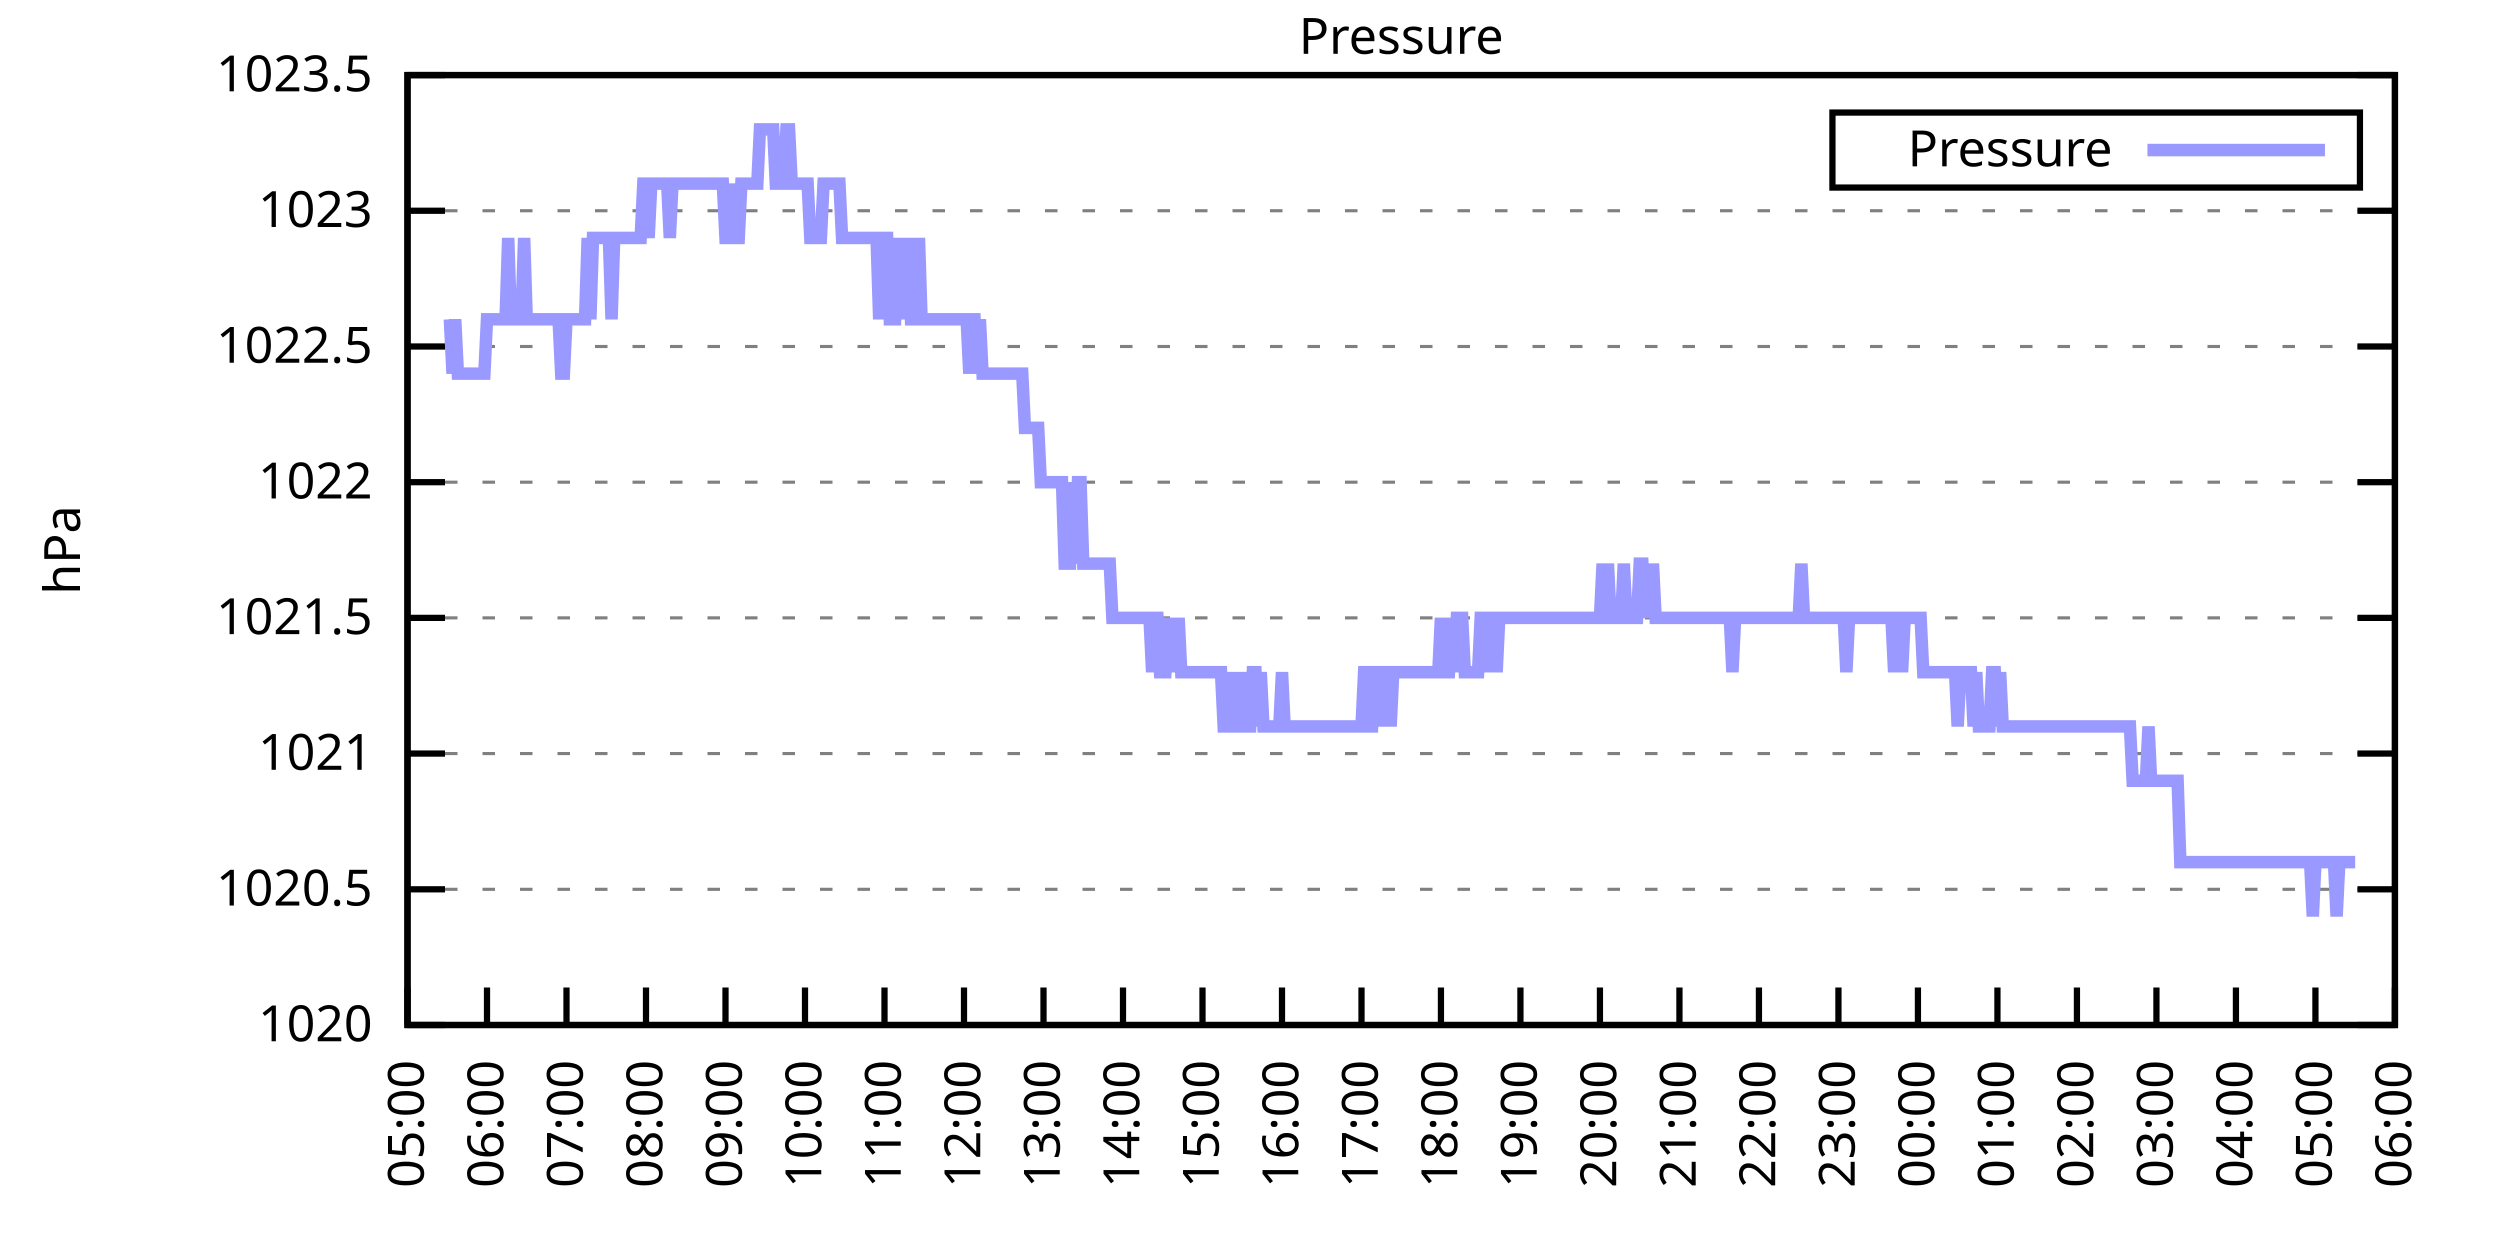
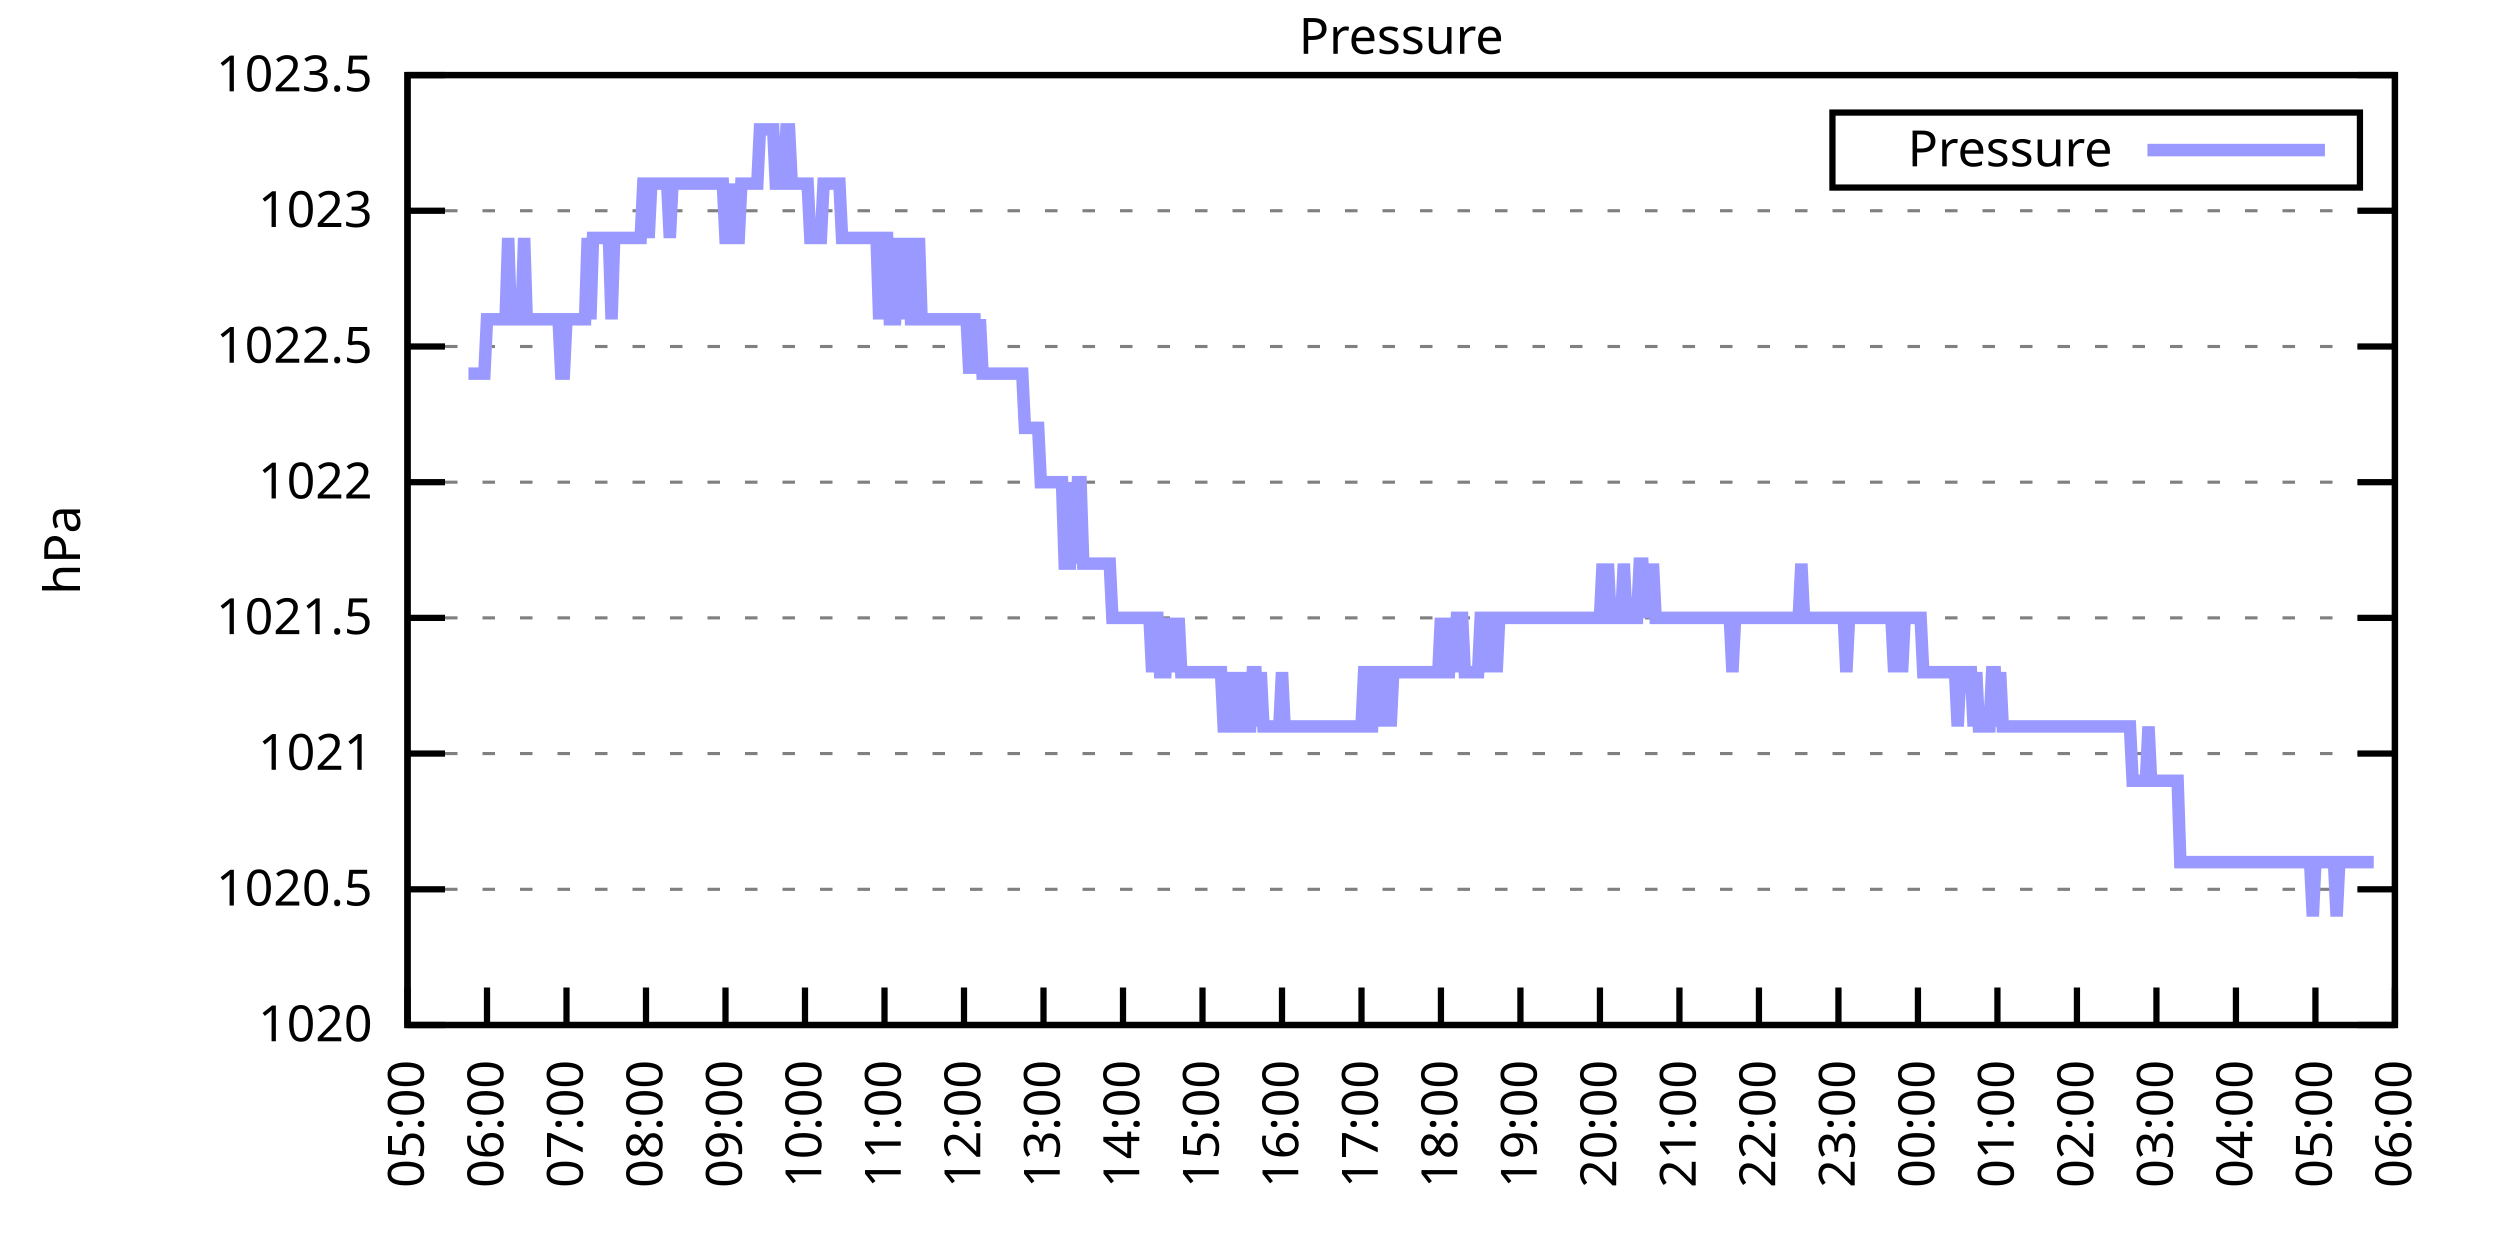
<svg xmlns="http://www.w3.org/2000/svg" xmlns:xlink="http://www.w3.org/1999/xlink" width="400" height="200" viewBox="0 0 400 200">
  <g id="gnuplot_canvas">
    <rect x="0" y="0" width="400" height="200" fill="none" />
    <defs>
      <circle id="gpDot" r="0.5" stroke-width="0.5" stroke="currentColor" />
      <path id="gpPt0" stroke-width="0.333" stroke="currentColor" d="M-1,0 h2 M0,-1 v2" />
      <path id="gpPt1" stroke-width="0.333" stroke="currentColor" d="M-1,-1 L1,1 M1,-1 L-1,1" />
      <path id="gpPt2" stroke-width="0.333" stroke="currentColor" d="M-1,0 L1,0 M0,-1 L0,1 M-1,-1 L1,1 M-1,1 L1,-1" />
      <rect id="gpPt3" stroke-width="0.333" stroke="currentColor" x="-1" y="-1" width="2" height="2" />
      <rect id="gpPt4" stroke-width="0.333" stroke="currentColor" fill="currentColor" x="-1" y="-1" width="2" height="2" />
      <circle id="gpPt5" stroke-width="0.333" stroke="currentColor" cx="0" cy="0" r="1" />
      <use xlink:href="#gpPt5" id="gpPt6" fill="currentColor" stroke="none" />
      <path id="gpPt7" stroke-width="0.333" stroke="currentColor" d="M0,-1.33 L-1.33,0.67 L1.33,0.67 z" />
      <use xlink:href="#gpPt7" id="gpPt8" fill="currentColor" stroke="none" />
      <use xlink:href="#gpPt7" id="gpPt9" stroke="currentColor" transform="rotate(180)" />
      <use xlink:href="#gpPt9" id="gpPt10" fill="currentColor" stroke="none" />
      <use xlink:href="#gpPt3" id="gpPt11" stroke="currentColor" transform="rotate(45)" />
      <use xlink:href="#gpPt11" id="gpPt12" fill="currentColor" stroke="none" />
      <path id="gpPt13" stroke-width="0.333" stroke="currentColor" d="M0,1.330 L1.265,0.411 L0.782,-1.067 L-0.782,-1.076 L-1.265,0.411 z" />
      <use xlink:href="#gpPt13" id="gpPt14" fill="currentColor" stroke="none" />
      <filter id="textbox" filterUnits="objectBoundingBox" x="0" y="0" height="1" width="1">
        <feFlood flood-color="white" flood-opacity="1" result="bgnd" />
        <feComposite in="SourceGraphic" in2="bgnd" operator="atop" />
      </filter>
      <filter id="greybox" filterUnits="objectBoundingBox" x="0" y="0" height="1" width="1">
        <feFlood flood-color="lightgrey" flood-opacity="1" result="grey" />
        <feComposite in="SourceGraphic" in2="grey" operator="atop" />
      </filter>
    </defs>
    <g fill="none" color="white" stroke="currentColor" stroke-width="1.00" stroke-linecap="butt" stroke-linejoin="miter">
</g>
    <g fill="none" color="black" stroke="currentColor" stroke-width="1.00" stroke-linecap="butt" stroke-linejoin="miter">
      <g stroke="none" shape-rendering="crispEdges">
        <polygon fill="rgb(255, 255, 255)" points="65.20,164.00 383.18,164.00 383.18,12.02 65.20,12.02 " />
      </g>
    </g>
    <g fill="none" color="black" stroke="currentColor" stroke-width="1.00" stroke-linecap="butt" stroke-linejoin="miter">
</g>
    <g fill="none" color="black" stroke="black" stroke-width="0.50" stroke-linecap="butt" stroke-linejoin="miter">
</g>
    <g fill="none" color="gray" stroke="currentColor" stroke-width="0.50" stroke-linecap="butt" stroke-linejoin="miter">
      <path stroke="gray" stroke-dasharray="2,4" class="gridline" d="M65.20,164.00 L383.19,164.00  " />
    </g>
    <g fill="none" color="gray" stroke="gray" stroke-width="1.00" stroke-linecap="butt" stroke-linejoin="miter">
</g>
    <g fill="none" color="black" stroke="currentColor" stroke-width="1.00" stroke-linecap="butt" stroke-linejoin="miter">
      <path stroke="black" d="M65.20,164.00 L71.20,164.00 M383.19,164.00 L377.19,164.00  " />
      <g transform="translate(59.60,166.60)" stroke="none" fill="black" font-family="Sans" font-size="8.00" text-anchor="end">
        <text>
          <tspan font-family="Sans"> 1020</tspan>
        </text>
      </g>
    </g>
    <g fill="none" color="black" stroke="currentColor" stroke-width="1.00" stroke-linecap="butt" stroke-linejoin="miter">
</g>
    <g fill="none" color="black" stroke="black" stroke-width="0.50" stroke-linecap="butt" stroke-linejoin="miter">
</g>
    <g fill="none" color="gray" stroke="currentColor" stroke-width="0.50" stroke-linecap="butt" stroke-linejoin="miter">
      <path stroke="gray" stroke-dasharray="2,4" class="gridline" d="M65.20,142.29 L383.19,142.29  " />
    </g>
    <g fill="none" color="gray" stroke="gray" stroke-width="1.00" stroke-linecap="butt" stroke-linejoin="miter">
</g>
    <g fill="none" color="black" stroke="currentColor" stroke-width="1.00" stroke-linecap="butt" stroke-linejoin="miter">
      <path stroke="black" d="M65.20,142.29 L71.20,142.29 M383.19,142.29 L377.19,142.29  " />
      <g transform="translate(59.60,144.89)" stroke="none" fill="black" font-family="Sans" font-size="8.00" text-anchor="end">
        <text>
          <tspan font-family="Sans"> 1020.5</tspan>
        </text>
      </g>
    </g>
    <g fill="none" color="black" stroke="currentColor" stroke-width="1.00" stroke-linecap="butt" stroke-linejoin="miter">
</g>
    <g fill="none" color="black" stroke="black" stroke-width="0.50" stroke-linecap="butt" stroke-linejoin="miter">
</g>
    <g fill="none" color="gray" stroke="currentColor" stroke-width="0.50" stroke-linecap="butt" stroke-linejoin="miter">
      <path stroke="gray" stroke-dasharray="2,4" class="gridline" d="M65.20,120.57 L383.19,120.57  " />
    </g>
    <g fill="none" color="gray" stroke="gray" stroke-width="1.00" stroke-linecap="butt" stroke-linejoin="miter">
</g>
    <g fill="none" color="black" stroke="currentColor" stroke-width="1.00" stroke-linecap="butt" stroke-linejoin="miter">
      <path stroke="black" d="M65.20,120.57 L71.20,120.57 M383.19,120.57 L377.19,120.57  " />
      <g transform="translate(59.60,123.17)" stroke="none" fill="black" font-family="Sans" font-size="8.00" text-anchor="end">
        <text>
          <tspan font-family="Sans"> 1021</tspan>
        </text>
      </g>
    </g>
    <g fill="none" color="black" stroke="currentColor" stroke-width="1.00" stroke-linecap="butt" stroke-linejoin="miter">
</g>
    <g fill="none" color="black" stroke="black" stroke-width="0.50" stroke-linecap="butt" stroke-linejoin="miter">
</g>
    <g fill="none" color="gray" stroke="currentColor" stroke-width="0.50" stroke-linecap="butt" stroke-linejoin="miter">
      <path stroke="gray" stroke-dasharray="2,4" class="gridline" d="M65.20,98.86 L383.19,98.86  " />
    </g>
    <g fill="none" color="gray" stroke="gray" stroke-width="1.00" stroke-linecap="butt" stroke-linejoin="miter">
</g>
    <g fill="none" color="black" stroke="currentColor" stroke-width="1.00" stroke-linecap="butt" stroke-linejoin="miter">
      <path stroke="black" d="M65.20,98.86 L71.20,98.86 M383.19,98.86 L377.19,98.86  " />
      <g transform="translate(59.60,101.46)" stroke="none" fill="black" font-family="Sans" font-size="8.00" text-anchor="end">
        <text>
          <tspan font-family="Sans"> 1021.5</tspan>
        </text>
      </g>
    </g>
    <g fill="none" color="black" stroke="currentColor" stroke-width="1.00" stroke-linecap="butt" stroke-linejoin="miter">
</g>
    <g fill="none" color="black" stroke="black" stroke-width="0.50" stroke-linecap="butt" stroke-linejoin="miter">
</g>
    <g fill="none" color="gray" stroke="currentColor" stroke-width="0.50" stroke-linecap="butt" stroke-linejoin="miter">
      <path stroke="gray" stroke-dasharray="2,4" class="gridline" d="M65.20,77.15 L383.19,77.15  " />
    </g>
    <g fill="none" color="gray" stroke="gray" stroke-width="1.00" stroke-linecap="butt" stroke-linejoin="miter">
</g>
    <g fill="none" color="black" stroke="currentColor" stroke-width="1.00" stroke-linecap="butt" stroke-linejoin="miter">
      <path stroke="black" d="M65.20,77.15 L71.20,77.15 M383.19,77.15 L377.19,77.15  " />
      <g transform="translate(59.60,79.75)" stroke="none" fill="black" font-family="Sans" font-size="8.00" text-anchor="end">
        <text>
          <tspan font-family="Sans"> 1022</tspan>
        </text>
      </g>
    </g>
    <g fill="none" color="black" stroke="currentColor" stroke-width="1.00" stroke-linecap="butt" stroke-linejoin="miter">
</g>
    <g fill="none" color="black" stroke="black" stroke-width="0.50" stroke-linecap="butt" stroke-linejoin="miter">
</g>
    <g fill="none" color="gray" stroke="currentColor" stroke-width="0.50" stroke-linecap="butt" stroke-linejoin="miter">
      <path stroke="gray" stroke-dasharray="2,4" class="gridline" d="M65.20,55.44 L383.19,55.44  " />
    </g>
    <g fill="none" color="gray" stroke="gray" stroke-width="1.00" stroke-linecap="butt" stroke-linejoin="miter">
</g>
    <g fill="none" color="black" stroke="currentColor" stroke-width="1.00" stroke-linecap="butt" stroke-linejoin="miter">
      <path stroke="black" d="M65.20,55.44 L71.20,55.44 M383.19,55.44 L377.19,55.44  " />
      <g transform="translate(59.60,58.04)" stroke="none" fill="black" font-family="Sans" font-size="8.00" text-anchor="end">
        <text>
          <tspan font-family="Sans"> 1022.5</tspan>
        </text>
      </g>
    </g>
    <g fill="none" color="black" stroke="currentColor" stroke-width="1.00" stroke-linecap="butt" stroke-linejoin="miter">
</g>
    <g fill="none" color="black" stroke="black" stroke-width="0.50" stroke-linecap="butt" stroke-linejoin="miter">
</g>
    <g fill="none" color="gray" stroke="currentColor" stroke-width="0.50" stroke-linecap="butt" stroke-linejoin="miter">
      <path stroke="gray" stroke-dasharray="2,4" class="gridline" d="M65.20,33.72 L383.19,33.72  " />
    </g>
    <g fill="none" color="gray" stroke="gray" stroke-width="1.00" stroke-linecap="butt" stroke-linejoin="miter">
</g>
    <g fill="none" color="black" stroke="currentColor" stroke-width="1.00" stroke-linecap="butt" stroke-linejoin="miter">
      <path stroke="black" d="M65.20,33.72 L71.20,33.72 M383.19,33.72 L377.19,33.72  " />
      <g transform="translate(59.60,36.32)" stroke="none" fill="black" font-family="Sans" font-size="8.00" text-anchor="end">
        <text>
          <tspan font-family="Sans"> 1023</tspan>
        </text>
      </g>
    </g>
    <g fill="none" color="black" stroke="currentColor" stroke-width="1.00" stroke-linecap="butt" stroke-linejoin="miter">
</g>
    <g fill="none" color="black" stroke="black" stroke-width="0.50" stroke-linecap="butt" stroke-linejoin="miter">
</g>
    <g fill="none" color="gray" stroke="currentColor" stroke-width="0.50" stroke-linecap="butt" stroke-linejoin="miter">
      <path stroke="gray" stroke-dasharray="2,4" class="gridline" d="M65.20,12.01 L383.19,12.01  " />
    </g>
    <g fill="none" color="gray" stroke="gray" stroke-width="1.00" stroke-linecap="butt" stroke-linejoin="miter">
</g>
    <g fill="none" color="black" stroke="currentColor" stroke-width="1.00" stroke-linecap="butt" stroke-linejoin="miter">
      <path stroke="black" d="M65.20,12.01 L71.20,12.01 M383.19,12.01 L377.19,12.01  " />
      <g transform="translate(59.60,14.61)" stroke="none" fill="black" font-family="Sans" font-size="8.00" text-anchor="end">
        <text>
          <tspan font-family="Sans"> 1023.5</tspan>
        </text>
      </g>
    </g>
    <g fill="none" color="black" stroke="currentColor" stroke-width="1.00" stroke-linecap="butt" stroke-linejoin="miter">
      <path stroke="black" d="M65.20,164.00 L65.20,158.00  " />
      <g transform="translate(67.80,169.60) rotate(270.00)" stroke="none" fill="black" font-family="Sans" font-size="8.00" text-anchor="end">
        <text>
          <tspan font-family="Sans">05:00</tspan>
        </text>
      </g>
    </g>
    <g fill="none" color="black" stroke="currentColor" stroke-width="1.00" stroke-linecap="butt" stroke-linejoin="miter">
      <path stroke="black" d="M77.92,164.00 L77.92,158.00  " />
      <g transform="translate(80.52,169.60) rotate(270.00)" stroke="none" fill="black" font-family="Sans" font-size="8.00" text-anchor="end">
        <text>
          <tspan font-family="Sans">06:00</tspan>
        </text>
      </g>
    </g>
    <g fill="none" color="black" stroke="currentColor" stroke-width="1.00" stroke-linecap="butt" stroke-linejoin="miter">
      <path stroke="black" d="M90.64,164.00 L90.64,158.00  " />
      <g transform="translate(93.24,169.60) rotate(270.00)" stroke="none" fill="black" font-family="Sans" font-size="8.00" text-anchor="end">
        <text>
          <tspan font-family="Sans">07:00</tspan>
        </text>
      </g>
    </g>
    <g fill="none" color="black" stroke="currentColor" stroke-width="1.00" stroke-linecap="butt" stroke-linejoin="miter">
      <path stroke="black" d="M103.36,164.00 L103.36,158.00  " />
      <g transform="translate(105.96,169.60) rotate(270.00)" stroke="none" fill="black" font-family="Sans" font-size="8.00" text-anchor="end">
        <text>
          <tspan font-family="Sans">08:00</tspan>
        </text>
      </g>
    </g>
    <g fill="none" color="black" stroke="currentColor" stroke-width="1.00" stroke-linecap="butt" stroke-linejoin="miter">
      <path stroke="black" d="M116.08,164.00 L116.08,158.00  " />
      <g transform="translate(118.68,169.60) rotate(270.00)" stroke="none" fill="black" font-family="Sans" font-size="8.00" text-anchor="end">
        <text>
          <tspan font-family="Sans">09:00</tspan>
        </text>
      </g>
    </g>
    <g fill="none" color="black" stroke="currentColor" stroke-width="1.00" stroke-linecap="butt" stroke-linejoin="miter">
      <path stroke="black" d="M128.80,164.00 L128.80,158.00  " />
      <g transform="translate(131.40,169.60) rotate(270.00)" stroke="none" fill="black" font-family="Sans" font-size="8.00" text-anchor="end">
        <text>
          <tspan font-family="Sans">10:00</tspan>
        </text>
      </g>
    </g>
    <g fill="none" color="black" stroke="currentColor" stroke-width="1.00" stroke-linecap="butt" stroke-linejoin="miter">
      <path stroke="black" d="M141.52,164.00 L141.52,158.00  " />
      <g transform="translate(144.12,169.60) rotate(270.00)" stroke="none" fill="black" font-family="Sans" font-size="8.00" text-anchor="end">
        <text>
          <tspan font-family="Sans">11:00</tspan>
        </text>
      </g>
    </g>
    <g fill="none" color="black" stroke="currentColor" stroke-width="1.00" stroke-linecap="butt" stroke-linejoin="miter">
      <path stroke="black" d="M154.24,164.00 L154.24,158.00  " />
      <g transform="translate(156.84,169.60) rotate(270.00)" stroke="none" fill="black" font-family="Sans" font-size="8.00" text-anchor="end">
        <text>
          <tspan font-family="Sans">12:00</tspan>
        </text>
      </g>
    </g>
    <g fill="none" color="black" stroke="currentColor" stroke-width="1.00" stroke-linecap="butt" stroke-linejoin="miter">
      <path stroke="black" d="M166.96,164.00 L166.96,158.00  " />
      <g transform="translate(169.56,169.60) rotate(270.00)" stroke="none" fill="black" font-family="Sans" font-size="8.00" text-anchor="end">
        <text>
          <tspan font-family="Sans">13:00</tspan>
        </text>
      </g>
    </g>
    <g fill="none" color="black" stroke="currentColor" stroke-width="1.00" stroke-linecap="butt" stroke-linejoin="miter">
      <path stroke="black" d="M179.68,164.00 L179.68,158.00  " />
      <g transform="translate(182.28,169.60) rotate(270.00)" stroke="none" fill="black" font-family="Sans" font-size="8.00" text-anchor="end">
        <text>
          <tspan font-family="Sans">14:00</tspan>
        </text>
      </g>
    </g>
    <g fill="none" color="black" stroke="currentColor" stroke-width="1.00" stroke-linecap="butt" stroke-linejoin="miter">
      <path stroke="black" d="M192.40,164.00 L192.40,158.00  " />
      <g transform="translate(195.00,169.60) rotate(270.00)" stroke="none" fill="black" font-family="Sans" font-size="8.00" text-anchor="end">
        <text>
          <tspan font-family="Sans">15:00</tspan>
        </text>
      </g>
    </g>
    <g fill="none" color="black" stroke="currentColor" stroke-width="1.00" stroke-linecap="butt" stroke-linejoin="miter">
      <path stroke="black" d="M205.12,164.00 L205.12,158.00  " />
      <g transform="translate(207.72,169.60) rotate(270.00)" stroke="none" fill="black" font-family="Sans" font-size="8.00" text-anchor="end">
        <text>
          <tspan font-family="Sans">16:00</tspan>
        </text>
      </g>
    </g>
    <g fill="none" color="black" stroke="currentColor" stroke-width="1.00" stroke-linecap="butt" stroke-linejoin="miter">
      <path stroke="black" d="M217.84,164.00 L217.84,158.00  " />
      <g transform="translate(220.44,169.60) rotate(270.00)" stroke="none" fill="black" font-family="Sans" font-size="8.00" text-anchor="end">
        <text>
          <tspan font-family="Sans">17:00</tspan>
        </text>
      </g>
    </g>
    <g fill="none" color="black" stroke="currentColor" stroke-width="1.00" stroke-linecap="butt" stroke-linejoin="miter">
      <path stroke="black" d="M230.55,164.00 L230.55,158.00  " />
      <g transform="translate(233.15,169.60) rotate(270.00)" stroke="none" fill="black" font-family="Sans" font-size="8.00" text-anchor="end">
        <text>
          <tspan font-family="Sans">18:00</tspan>
        </text>
      </g>
    </g>
    <g fill="none" color="black" stroke="currentColor" stroke-width="1.00" stroke-linecap="butt" stroke-linejoin="miter">
      <path stroke="black" d="M243.27,164.00 L243.27,158.00  " />
      <g transform="translate(245.87,169.60) rotate(270.00)" stroke="none" fill="black" font-family="Sans" font-size="8.00" text-anchor="end">
        <text>
          <tspan font-family="Sans">19:00</tspan>
        </text>
      </g>
    </g>
    <g fill="none" color="black" stroke="currentColor" stroke-width="1.00" stroke-linecap="butt" stroke-linejoin="miter">
      <path stroke="black" d="M255.99,164.00 L255.99,158.00  " />
      <g transform="translate(258.59,169.60) rotate(270.00)" stroke="none" fill="black" font-family="Sans" font-size="8.00" text-anchor="end">
        <text>
          <tspan font-family="Sans">20:00</tspan>
        </text>
      </g>
    </g>
    <g fill="none" color="black" stroke="currentColor" stroke-width="1.00" stroke-linecap="butt" stroke-linejoin="miter">
      <path stroke="black" d="M268.71,164.00 L268.71,158.00  " />
      <g transform="translate(271.31,169.60) rotate(270.00)" stroke="none" fill="black" font-family="Sans" font-size="8.00" text-anchor="end">
        <text>
          <tspan font-family="Sans">21:00</tspan>
        </text>
      </g>
    </g>
    <g fill="none" color="black" stroke="currentColor" stroke-width="1.00" stroke-linecap="butt" stroke-linejoin="miter">
      <path stroke="black" d="M281.43,164.00 L281.43,158.00  " />
      <g transform="translate(284.03,169.60) rotate(270.00)" stroke="none" fill="black" font-family="Sans" font-size="8.00" text-anchor="end">
        <text>
          <tspan font-family="Sans">22:00</tspan>
        </text>
      </g>
    </g>
    <g fill="none" color="black" stroke="currentColor" stroke-width="1.00" stroke-linecap="butt" stroke-linejoin="miter">
      <path stroke="black" d="M294.15,164.00 L294.15,158.00  " />
      <g transform="translate(296.75,169.60) rotate(270.00)" stroke="none" fill="black" font-family="Sans" font-size="8.00" text-anchor="end">
        <text>
          <tspan font-family="Sans">23:00</tspan>
        </text>
      </g>
    </g>
    <g fill="none" color="black" stroke="currentColor" stroke-width="1.00" stroke-linecap="butt" stroke-linejoin="miter">
      <path stroke="black" d="M306.87,164.00 L306.87,158.00  " />
      <g transform="translate(309.47,169.60) rotate(270.00)" stroke="none" fill="black" font-family="Sans" font-size="8.00" text-anchor="end">
        <text>
          <tspan font-family="Sans">00:00</tspan>
        </text>
      </g>
    </g>
    <g fill="none" color="black" stroke="currentColor" stroke-width="1.00" stroke-linecap="butt" stroke-linejoin="miter">
      <path stroke="black" d="M319.59,164.00 L319.59,158.00  " />
      <g transform="translate(322.19,169.60) rotate(270.00)" stroke="none" fill="black" font-family="Sans" font-size="8.00" text-anchor="end">
        <text>
          <tspan font-family="Sans">01:00</tspan>
        </text>
      </g>
    </g>
    <g fill="none" color="black" stroke="currentColor" stroke-width="1.00" stroke-linecap="butt" stroke-linejoin="miter">
      <path stroke="black" d="M332.31,164.00 L332.31,158.00  " />
      <g transform="translate(334.91,169.60) rotate(270.00)" stroke="none" fill="black" font-family="Sans" font-size="8.00" text-anchor="end">
        <text>
          <tspan font-family="Sans">02:00</tspan>
        </text>
      </g>
    </g>
    <g fill="none" color="black" stroke="currentColor" stroke-width="1.00" stroke-linecap="butt" stroke-linejoin="miter">
      <path stroke="black" d="M345.03,164.00 L345.03,158.00  " />
      <g transform="translate(347.63,169.60) rotate(270.00)" stroke="none" fill="black" font-family="Sans" font-size="8.00" text-anchor="end">
        <text>
          <tspan font-family="Sans">03:00</tspan>
        </text>
      </g>
    </g>
    <g fill="none" color="black" stroke="currentColor" stroke-width="1.00" stroke-linecap="butt" stroke-linejoin="miter">
      <path stroke="black" d="M357.75,164.00 L357.75,158.00  " />
      <g transform="translate(360.35,169.60) rotate(270.00)" stroke="none" fill="black" font-family="Sans" font-size="8.00" text-anchor="end">
        <text>
          <tspan font-family="Sans">04:00</tspan>
        </text>
      </g>
    </g>
    <g fill="none" color="black" stroke="currentColor" stroke-width="1.00" stroke-linecap="butt" stroke-linejoin="miter">
      <path stroke="black" d="M370.47,164.00 L370.47,158.00  " />
      <g transform="translate(373.07,169.60) rotate(270.00)" stroke="none" fill="black" font-family="Sans" font-size="8.00" text-anchor="end">
        <text>
          <tspan font-family="Sans">05:00</tspan>
        </text>
      </g>
    </g>
    <g fill="none" color="black" stroke="currentColor" stroke-width="1.00" stroke-linecap="butt" stroke-linejoin="miter">
      <path stroke="black" d="M383.19,164.00 L383.19,158.00  " />
      <g transform="translate(385.79,169.60) rotate(270.00)" stroke="none" fill="black" font-family="Sans" font-size="8.00" text-anchor="end">
        <text>
          <tspan font-family="Sans">06:00</tspan>
        </text>
      </g>
    </g>
    <g fill="none" color="black" stroke="currentColor" stroke-width="1.00" stroke-linecap="butt" stroke-linejoin="miter">
</g>
    <g fill="none" color="black" stroke="currentColor" stroke-width="1.00" stroke-linecap="butt" stroke-linejoin="miter">
      <path stroke="black" d="M65.20,12.01 L65.20,164.00 L383.19,164.00 L383.19,12.01 L65.20,12.01 Z  " />
    </g>
    <g fill="none" color="black" stroke="currentColor" stroke-width="1.00" stroke-linecap="butt" stroke-linejoin="miter">
</g>
    <g fill="none" color="black" stroke="currentColor" stroke-width="1.00" stroke-linecap="butt" stroke-linejoin="miter">
      <path stroke="black" d="M293.19,30.01 L293.19,18.01 L377.59,18.01 L377.59,30.01 L293.19,30.01 Z  " />
    </g>
    <g id="Pressure_plot_1">
      <g fill="none" color="white" stroke="black" stroke-width="2.00" stroke-linecap="butt" stroke-linejoin="miter">
</g>
      <g fill="none" color="black" stroke="currentColor" stroke-width="2.00" stroke-linecap="butt" stroke-linejoin="miter">
        <g transform="translate(337.99,26.61)" stroke="none" fill="black" font-family="Sans" font-size="8.00" text-anchor="end">
          <text>
            <tspan font-family="Sans">Pressure</tspan>
          </text>
        </g>
      </g>
      <g fill="none" color="black" stroke="currentColor" stroke-width="2.00" stroke-linecap="butt" stroke-linejoin="miter">
-         <path stroke="rgb(153, 153, 255)" d="M343.59,24.01 L371.99,24.01 M71.98,51.09 L72.41,59.78 L72.83,51.09 L73.26,59.78 L73.68,59.78 L74.10,59.78   L74.53,59.78 L74.95,59.78 L75.38,59.78 L75.80,59.78 L76.22,59.78 L76.65,59.78 L77.07,59.78 L77.50,59.78   L77.92,51.09 L78.34,51.09 L78.77,51.09 L79.19,51.09 L79.62,51.09 L80.04,51.09 L80.46,51.09 L80.89,51.09   L81.31,38.07 L81.74,51.09 L82.16,51.09 L82.58,51.09 L83.01,51.09 L83.43,51.09 L83.86,38.07 L84.28,51.09   L84.70,51.09 L85.13,51.09 L85.55,51.09 L85.98,51.09 L86.40,51.09 L86.82,51.09 L87.25,51.09 L87.67,51.09   L88.10,51.09 L88.52,51.09 L88.94,51.09 L89.37,51.09 L89.79,59.78 L90.22,59.78 L90.64,51.09 L91.06,51.09   L91.49,51.09 L91.91,51.09 L92.34,51.09 L92.76,51.09 L93.18,51.09 L93.61,51.09 L94.03,38.07 L94.46,51.09   L94.88,38.07 L95.30,38.07 L95.73,38.07 L96.15,38.07 L96.58,38.07 L97.00,38.07 L97.42,38.07 L97.85,51.09   L98.27,38.07 L98.69,38.07 L99.12,38.07 L99.54,38.07 L99.97,38.07 L100.39,38.07 L100.81,38.07 L101.24,38.07   L101.66,38.07 L102.09,38.07 L102.51,38.07 L102.93,29.38 L103.36,29.38 L103.78,38.07 L104.21,29.38 L104.63,29.38   L105.05,29.38 L105.48,29.38 L105.90,29.38 L106.33,29.38 L106.75,29.38 L107.17,38.07 L107.60,29.38 L108.02,29.38   L108.45,29.38 L108.87,29.38 L109.29,29.38 L109.72,29.38 L110.14,29.38 L110.57,29.38 L110.99,29.38 L111.41,29.38   L111.84,29.38 L112.26,29.38 L112.69,29.38 L113.11,29.38 L113.53,29.38 L113.96,29.38 L114.38,29.38 L114.81,29.38   L115.23,29.38 L115.65,29.38 L116.08,38.07 L116.50,38.07 L116.93,29.38 L117.35,38.07 L117.77,38.07 L118.20,38.07   L118.62,29.38 L119.05,29.38 L119.47,29.38 L119.89,29.38 L120.32,29.38 L120.74,29.38 L121.17,29.38 L121.59,20.70   L122.01,20.70 L122.44,20.70 L122.86,20.70 L123.29,20.70 L123.71,20.70 L124.13,29.38 L124.56,29.38 L124.98,29.38   L125.41,29.38 L125.83,20.70 L126.25,20.70 L126.68,29.38 L127.10,29.38 L127.53,29.38 L127.95,29.38 L128.37,29.38   L128.80,29.38 L129.22,29.38 L129.65,38.07 L130.07,38.07 L130.49,38.07 L130.92,38.07 L131.34,38.07 L131.77,29.38   L132.19,29.38 L132.61,29.38 L133.04,29.38 L133.46,29.38 L133.89,29.38 L134.31,29.38 L134.73,38.07 L135.16,38.07   L135.58,38.07 L136.01,38.07 L136.43,38.07 L136.85,38.07 L137.28,38.07 L137.70,38.07 L138.13,38.07 L138.55,38.07   L138.97,38.07 L139.40,38.07 L139.82,38.07 L140.25,38.07 L140.67,51.09 L141.09,38.07 L141.52,38.07 L141.94,38.07   L142.37,51.09 L142.79,51.09 L143.21,51.09 L143.64,38.07 L144.06,51.09 L144.49,38.07 L144.91,51.09 L145.33,38.07   L145.76,51.09 L146.18,51.09 L146.61,51.09 L147.03,38.07 L147.45,51.09 L147.88,51.09 L148.30,51.09 L148.73,51.09   L149.15,51.09 L149.57,51.09 L150.00,51.09 L150.42,51.09 L150.85,51.09 L151.27,51.09 L151.69,51.09 L152.12,51.09   L152.54,51.09 L152.97,51.09 L153.39,51.09 L153.81,51.09 L154.24,51.09 L154.66,51.09 L155.09,59.78 L155.51,51.09   L155.93,51.09 L156.36,59.78 L156.78,51.09 L157.21,59.78 L157.63,59.78 L158.05,59.78 L158.48,59.78 L158.90,59.78   L159.33,59.78 L159.75,59.78 L160.17,59.78 L160.60,59.78 L161.02,59.78 L161.44,59.78 L161.87,59.78 L162.29,59.78   L162.72,59.78 L163.14,59.78 L163.56,59.78 L163.99,68.46 L164.41,68.46 L164.84,68.46 L165.26,68.46 L165.68,68.46   L166.11,68.46 L166.53,77.15 L166.96,77.15 L167.38,77.15 L167.80,77.15 L168.23,77.15 L168.65,77.15 L169.08,77.15   L169.50,77.15 L169.92,77.15 L170.35,90.18 L170.77,90.18 L171.20,90.18 L171.62,77.15 L172.04,90.18 L172.47,77.15   L172.89,77.15 L173.32,90.18 L173.74,90.18 L174.16,90.18 L174.59,90.18 L175.01,90.18 L175.44,90.18 L175.86,90.18   L176.28,90.18 L176.71,90.18 L177.13,90.18 L177.56,90.18 L177.98,98.86 L178.40,98.86 L178.83,98.86 L179.25,98.86   L179.68,98.86 L180.10,98.86 L180.52,98.86 L180.95,98.86 L181.37,98.86 L181.80,98.86 L182.22,98.86 L182.64,98.86   L183.07,98.86 L183.49,98.86 L183.92,98.86 L184.34,107.55 L184.76,98.86 L185.19,98.86 L185.61,107.55 L186.04,107.55   L186.46,107.55 L186.88,98.86 L187.31,107.55 L187.73,98.86 L188.16,107.55 L188.58,98.86 L189.00,107.55 L189.43,107.55   L189.85,107.55 L190.28,107.55 L190.70,107.55 L191.12,107.55 L191.55,107.55 L191.97,107.55 L192.40,107.55 L192.82,107.55   L193.24,107.55 L193.67,107.55 L194.09,107.55 L194.52,107.55 L194.94,107.55 L195.36,107.55 L195.79,116.23 L196.21,116.23   L196.64,116.23 L197.06,107.55 L197.48,116.23 L197.91,107.55 L198.33,116.23 L198.76,116.23 L199.18,107.55 L199.60,116.23   L200.03,116.23 L200.45,107.55 L200.88,107.55 L201.30,116.23 L201.72,107.55 L202.15,116.23 L202.57,116.23 L203.00,116.23   L203.42,116.23 L203.84,116.23 L204.27,116.23 L204.69,116.23 L205.12,107.55 L205.54,116.23 L205.96,116.23 L206.39,116.23   L206.81,116.23 L207.24,116.23 L207.66,116.23 L208.08,116.23 L208.51,116.23 L208.93,116.23 L209.36,116.23 L209.78,116.23   L210.20,116.23 L210.63,116.23 L211.05,116.23 L211.48,116.23 L211.90,116.23 L212.32,116.23 L212.75,116.23 L213.17,116.23   L213.60,116.23 L214.02,116.23 L214.44,116.23 L214.87,116.23 L215.29,116.23 L215.72,116.23 L216.14,116.23 L216.56,116.23   L216.99,116.23 L217.41,116.23 L217.84,116.23 L218.26,107.55 L218.68,107.55 L219.11,116.23 L219.53,116.23 L219.96,107.55   L220.38,107.55 L220.80,116.23 L221.23,107.55 L221.65,107.55 L222.08,107.55 L222.50,116.23 L222.92,107.55 L223.35,107.55   L223.77,107.55 L224.20,107.55 L224.62,107.55 L225.04,107.55 L225.47,107.55 L225.89,107.55 L226.31,107.55 L226.74,107.55   L227.16,107.55 L227.59,107.55 L228.01,107.55 L228.43,107.55 L228.86,107.55 L229.28,107.55 L229.71,107.55 L230.13,107.55   L230.55,98.86 L230.98,107.55 L231.40,107.55 L231.83,107.55 L232.25,98.86 L232.67,107.55 L233.10,98.86 L233.52,98.86   L233.95,98.86 L234.37,107.55 L234.79,107.55 L235.22,107.55 L235.64,107.55 L236.07,107.55 L236.49,107.55 L236.91,98.86   L237.34,98.86 L237.76,107.55 L238.19,98.86 L238.61,98.86 L239.03,98.86 L239.46,107.55 L239.88,98.86 L240.31,98.86   L240.73,98.86 L241.15,98.86 L241.58,98.86 L242.00,98.86 L242.43,98.86 L242.85,98.86 L243.27,98.86 L243.70,98.86   L244.12,98.86 L244.55,98.86 L244.97,98.86 L245.39,98.86 L245.82,98.86 L246.24,98.86 L246.67,98.86 L247.09,98.86   L247.51,98.86 L247.94,98.86 L248.36,98.86 L248.79,98.86 L249.21,98.86 L249.63,98.86 L250.06,98.86 L250.48,98.86   L250.91,98.86 L251.33,98.86 L251.75,98.86 L252.18,98.86 L252.60,98.86 L253.03,98.86 L253.45,98.86 L253.87,98.86   L254.30,98.86 L254.72,98.86 L255.15,98.86 L255.57,98.86 L255.99,98.86 L256.42,90.18 L256.84,98.86 L257.27,90.18   L257.69,98.86 L258.11,98.86 L258.54,98.86 L258.96,98.86 L259.39,98.86 L259.81,90.18 L260.23,98.86 L260.66,98.86   L261.08,98.86 L261.51,98.86 L261.93,98.86 L262.35,90.18 L262.78,90.18 L263.20,98.86 L263.63,90.18 L264.05,98.86   L264.47,90.18 L264.90,98.86 L265.32,98.86 L265.75,98.86 L266.17,98.86 L266.59,98.86 L267.02,98.86 L267.44,98.86   L267.87,98.86 L268.29,98.86 L268.71,98.86 L269.14,98.86 L269.56,98.86 L269.99,98.86 L270.41,98.86 L270.83,98.86   L271.26,98.86 L271.68,98.86 L272.11,98.86 L272.53,98.86 L272.95,98.86 L273.38,98.86 L273.80,98.86 L274.23,98.86   L274.65,98.86 L275.07,98.86 L275.50,98.86 L275.92,98.86 L276.35,98.86 L276.77,98.86 L277.19,107.55 L277.62,98.86   L278.04,98.86 L278.47,98.86 L278.89,98.86 L279.31,98.86 L279.74,98.86 L280.16,98.86 L280.59,98.86 L281.01,98.86   L281.43,98.86 L281.86,98.86 L282.28,98.86 L282.71,98.86 L283.13,98.86 L283.55,98.86 L283.98,98.86 L284.40,98.86   L284.83,98.86 L285.25,98.86 L285.67,98.86 L286.10,98.86 L286.52,98.86 L286.95,98.86 L287.37,98.86 L287.79,98.86   L288.22,90.18 L288.64,98.86 L289.06,98.86 L289.49,98.86 L289.91,98.86 L290.34,98.86 L290.76,98.86 L291.18,98.86   L291.61,98.86 L292.03,98.86 L292.46,98.86 L292.88,98.86 L293.30,98.86 L293.73,98.86 L294.15,98.86 L294.58,98.86   L295.00,98.86 L295.42,107.55 L295.85,98.86 L296.27,98.86 L296.70,98.86 L297.12,98.86 L297.54,98.86 L297.97,98.86   L298.39,98.86 L298.82,98.86 L299.24,98.86 L299.66,98.86 L300.09,98.86 L300.51,98.86 L300.94,98.86 L301.36,98.86   L301.78,98.86 L302.21,98.86 L302.63,98.86 L303.06,107.55 L303.48,98.86 L303.90,98.86 L304.33,107.55 L304.75,98.86   L305.18,98.86 L305.60,98.86 L306.02,98.86 L306.45,98.86 L306.87,98.86 L307.30,98.86 L307.72,107.55 L308.14,107.55   L308.57,107.55 L308.99,107.55 L309.42,107.55 L309.84,107.55 L310.26,107.55 L310.69,107.55 L311.11,107.55 L311.54,107.55   L311.96,107.55 L312.38,107.55 L312.81,107.55 L313.23,116.23 L313.66,107.55 L314.08,107.55 L314.50,107.55 L314.93,107.55   L315.35,107.55 L315.78,116.23 L316.20,107.55 L316.62,116.23 L317.05,116.23 L317.47,116.23 L317.90,116.23 L318.32,116.23   L318.74,107.55 L319.17,107.55 L319.59,116.23 L320.02,107.55 L320.44,116.23 L320.86,116.23 L321.29,116.23 L321.71,116.23   L322.14,116.23 L322.56,116.23 L322.98,116.23 L323.41,116.23 L323.83,116.23 L324.26,116.23 L324.68,116.23 L325.10,116.23   L325.53,116.23 L325.95,116.23 L326.38,116.23 L326.80,116.23 L327.22,116.23 L327.65,116.23 L328.07,116.23 L328.50,116.23   L328.92,116.23 L329.34,116.23 L329.77,116.23 L330.19,116.23 L330.62,116.23 L331.04,116.23 L331.46,116.23 L331.89,116.23   L332.31,116.23 L332.74,116.23 L333.16,116.23 L333.58,116.23 L334.01,116.23 L334.43,116.23 L334.86,116.23 L335.28,116.23   L335.70,116.23 L336.13,116.23 L336.55,116.23 L336.98,116.23 L337.40,116.23 L337.82,116.23 L338.25,116.23 L338.67,116.23   L339.10,116.23 L339.52,116.23 L339.94,116.23 L340.37,116.23 L340.79,116.23 L341.22,124.92 L341.64,124.92 L342.06,124.92   L342.49,124.92 L342.91,124.92 L343.34,124.92 L343.76,116.23 L344.18,124.92 L344.61,124.92 L345.03,124.92 L345.46,124.92   L345.88,124.92 L346.30,124.92 L346.73,124.92 L347.15,124.92 L347.58,124.92 L348.00,124.92 L348.42,124.92 L348.85,137.94   L349.27,137.94 L349.70,137.94 L350.12,137.94 L350.54,137.94 L350.97,137.94 L351.39,137.94 L351.81,137.94 L352.24,137.94   L352.66,137.94 L353.09,137.94 L353.51,137.94 L353.93,137.94 L354.36,137.94 L354.78,137.94 L355.21,137.94 L355.63,137.94   L356.05,137.94 L356.48,137.94 L356.90,137.94 L357.33,137.94 L357.75,137.94 L358.17,137.94 L358.60,137.94 L359.02,137.94   L359.45,137.94 L359.87,137.94 L360.29,137.94 L360.72,137.94 L361.14,137.94 L361.57,137.94 L361.99,137.94 L362.41,137.94   L362.84,137.94 L363.26,137.94 L363.69,137.94 L364.11,137.94 L364.53,137.94 L364.96,137.94 L365.38,137.94 L365.81,137.94   L366.23,137.94 L366.65,137.94 L367.08,137.94 L367.50,137.94 L367.93,137.94 L368.35,137.94 L368.77,137.94 L369.20,137.94   L369.62,137.94 L370.05,146.63 L370.47,137.94 L370.89,137.94 L371.32,137.94 L371.74,137.94 L372.17,137.94 L372.59,137.94   L373.01,137.94 L373.44,137.94 L373.86,146.63 L374.29,137.94 L374.71,137.94 L375.13,137.94 L375.56,137.94 L375.98,137.94   L376.41,137.94 L376.83,137.94  " />
+         <path stroke="rgb(153, 153, 255)" d="M343.59,24.01 L371.99,24.01 M74.95,59.78 L75.38,59.78 L75.80,59.78 L76.22,59.78 L76.65,59.78 L77.07,59.78   L77.50,59.78 L77.92,51.09 L78.34,51.09 L78.77,51.09 L79.19,51.09 L79.62,51.09 L80.04,51.09 L80.46,51.09   L80.89,51.09 L81.31,38.07 L81.74,51.09 L82.16,51.09 L82.58,51.09 L83.01,51.09 L83.43,51.09 L83.86,38.07   L84.28,51.09 L84.70,51.09 L85.13,51.09 L85.55,51.09 L85.98,51.09 L86.40,51.09 L86.82,51.09 L87.25,51.09   L87.67,51.09 L88.10,51.09 L88.52,51.09 L88.94,51.09 L89.37,51.09 L89.79,59.78 L90.22,59.78 L90.64,51.09   L91.06,51.09 L91.49,51.09 L91.91,51.09 L92.34,51.09 L92.76,51.09 L93.18,51.09 L93.61,51.09 L94.03,38.07   L94.46,51.09 L94.88,38.07 L95.30,38.07 L95.73,38.07 L96.15,38.07 L96.58,38.07 L97.00,38.07 L97.42,38.07   L97.85,51.09 L98.27,38.07 L98.69,38.07 L99.12,38.07 L99.54,38.07 L99.97,38.07 L100.39,38.07 L100.81,38.07   L101.24,38.07 L101.66,38.07 L102.09,38.07 L102.51,38.07 L102.93,29.38 L103.36,29.38 L103.78,38.07 L104.21,29.38   L104.63,29.38 L105.05,29.38 L105.48,29.38 L105.90,29.38 L106.33,29.38 L106.75,29.38 L107.17,38.07 L107.60,29.38   L108.02,29.38 L108.45,29.38 L108.87,29.38 L109.29,29.38 L109.72,29.38 L110.14,29.38 L110.57,29.38 L110.99,29.38   L111.41,29.38 L111.84,29.38 L112.26,29.38 L112.69,29.38 L113.11,29.38 L113.53,29.38 L113.96,29.38 L114.38,29.38   L114.81,29.38 L115.23,29.38 L115.65,29.38 L116.08,38.07 L116.50,38.07 L116.93,29.38 L117.35,38.07 L117.77,38.07   L118.20,38.07 L118.62,29.38 L119.05,29.38 L119.47,29.38 L119.89,29.38 L120.32,29.38 L120.74,29.38 L121.17,29.38   L121.59,20.70 L122.01,20.70 L122.44,20.70 L122.86,20.70 L123.29,20.70 L123.71,20.70 L124.13,29.38 L124.56,29.38   L124.98,29.38 L125.41,29.38 L125.83,20.70 L126.25,20.70 L126.68,29.38 L127.10,29.38 L127.53,29.38 L127.95,29.38   L128.37,29.38 L128.80,29.38 L129.22,29.38 L129.65,38.07 L130.07,38.07 L130.49,38.07 L130.92,38.07 L131.34,38.07   L131.77,29.38 L132.19,29.38 L132.61,29.38 L133.04,29.38 L133.46,29.38 L133.89,29.38 L134.31,29.38 L134.73,38.07   L135.16,38.07 L135.58,38.07 L136.01,38.07 L136.43,38.07 L136.85,38.07 L137.28,38.07 L137.70,38.07 L138.13,38.07   L138.55,38.07 L138.97,38.07 L139.40,38.07 L139.82,38.07 L140.25,38.07 L140.67,51.09 L141.09,38.07 L141.52,38.07   L141.94,38.07 L142.37,51.09 L142.79,51.09 L143.21,51.09 L143.64,38.07 L144.06,51.09 L144.49,38.07 L144.91,51.09   L145.33,38.07 L145.76,51.09 L146.18,51.09 L146.61,51.09 L147.03,38.07 L147.45,51.09 L147.88,51.09 L148.30,51.09   L148.73,51.09 L149.15,51.09 L149.57,51.09 L150.00,51.09 L150.42,51.09 L150.85,51.09 L151.27,51.09 L151.69,51.09   L152.12,51.09 L152.54,51.09 L152.97,51.09 L153.39,51.09 L153.81,51.09 L154.24,51.09 L154.66,51.09 L155.09,59.78   L155.51,51.09 L155.93,51.09 L156.36,59.78 L156.78,51.09 L157.21,59.78 L157.63,59.78 L158.05,59.78 L158.48,59.78   L158.90,59.78 L159.33,59.78 L159.75,59.78 L160.17,59.78 L160.60,59.78 L161.02,59.78 L161.44,59.78 L161.87,59.78   L162.29,59.78 L162.72,59.78 L163.14,59.78 L163.56,59.78 L163.99,68.46 L164.41,68.46 L164.84,68.46 L165.26,68.46   L165.68,68.46 L166.11,68.46 L166.53,77.15 L166.96,77.15 L167.38,77.15 L167.80,77.15 L168.23,77.15 L168.65,77.15   L169.08,77.15 L169.50,77.15 L169.92,77.15 L170.35,90.18 L170.77,90.18 L171.20,90.18 L171.62,77.15 L172.04,90.18   L172.47,77.15 L172.89,77.15 L173.32,90.18 L173.74,90.18 L174.16,90.18 L174.59,90.18 L175.01,90.18 L175.44,90.18   L175.86,90.18 L176.28,90.18 L176.71,90.18 L177.13,90.18 L177.56,90.18 L177.98,98.86 L178.40,98.86 L178.83,98.86   L179.25,98.86 L179.68,98.86 L180.10,98.86 L180.52,98.86 L180.95,98.86 L181.37,98.86 L181.80,98.86 L182.22,98.86   L182.64,98.86 L183.07,98.86 L183.49,98.86 L183.92,98.86 L184.34,107.55 L184.76,98.86 L185.19,98.86 L185.61,107.55   L186.04,107.55 L186.46,107.55 L186.88,98.86 L187.31,107.55 L187.73,98.86 L188.16,107.55 L188.58,98.86 L189.00,107.55   L189.43,107.55 L189.85,107.55 L190.28,107.55 L190.70,107.55 L191.12,107.55 L191.55,107.55 L191.97,107.55 L192.40,107.55   L192.82,107.55 L193.24,107.55 L193.67,107.55 L194.09,107.55 L194.52,107.55 L194.94,107.55 L195.36,107.55 L195.79,116.23   L196.21,116.23 L196.64,116.23 L197.06,107.55 L197.48,116.23 L197.91,107.55 L198.33,116.23 L198.76,116.23 L199.18,107.55   L199.60,116.23 L200.03,116.23 L200.45,107.55 L200.88,107.55 L201.30,116.23 L201.72,107.55 L202.15,116.23 L202.57,116.23   L203.00,116.23 L203.42,116.23 L203.84,116.23 L204.27,116.23 L204.69,116.23 L205.12,107.55 L205.54,116.23 L205.96,116.23   L206.39,116.23 L206.81,116.23 L207.24,116.23 L207.66,116.23 L208.08,116.23 L208.51,116.23 L208.93,116.23 L209.36,116.23   L209.78,116.23 L210.20,116.23 L210.63,116.23 L211.05,116.23 L211.48,116.23 L211.90,116.23 L212.32,116.23 L212.75,116.23   L213.17,116.23 L213.60,116.23 L214.02,116.23 L214.44,116.23 L214.87,116.23 L215.29,116.23 L215.72,116.23 L216.14,116.23   L216.56,116.23 L216.99,116.23 L217.41,116.23 L217.84,116.23 L218.26,107.55 L218.68,107.55 L219.11,116.23 L219.53,116.23   L219.96,107.55 L220.38,107.55 L220.80,116.23 L221.23,107.55 L221.65,107.55 L222.08,107.55 L222.50,116.23 L222.92,107.55   L223.35,107.55 L223.77,107.55 L224.20,107.55 L224.62,107.55 L225.04,107.55 L225.47,107.55 L225.89,107.55 L226.31,107.55   L226.74,107.55 L227.16,107.55 L227.59,107.55 L228.01,107.55 L228.43,107.55 L228.86,107.55 L229.28,107.55 L229.71,107.55   L230.13,107.55 L230.55,98.86 L230.98,107.55 L231.40,107.55 L231.83,107.55 L232.25,98.86 L232.67,107.55 L233.10,98.86   L233.52,98.86 L233.95,98.86 L234.37,107.55 L234.79,107.55 L235.22,107.55 L235.64,107.55 L236.07,107.55 L236.49,107.55   L236.91,98.86 L237.34,98.86 L237.76,107.55 L238.19,98.86 L238.61,98.86 L239.03,98.86 L239.46,107.55 L239.88,98.86   L240.31,98.86 L240.73,98.86 L241.15,98.86 L241.58,98.86 L242.00,98.86 L242.43,98.86 L242.85,98.86 L243.27,98.86   L243.70,98.86 L244.12,98.86 L244.55,98.86 L244.97,98.86 L245.39,98.86 L245.82,98.86 L246.24,98.86 L246.67,98.86   L247.09,98.86 L247.51,98.86 L247.94,98.86 L248.36,98.86 L248.79,98.86 L249.21,98.86 L249.63,98.86 L250.06,98.86   L250.48,98.86 L250.91,98.86 L251.33,98.86 L251.75,98.86 L252.18,98.86 L252.60,98.86 L253.03,98.86 L253.45,98.86   L253.87,98.86 L254.30,98.86 L254.72,98.86 L255.15,98.86 L255.57,98.86 L255.99,98.86 L256.42,90.18 L256.84,98.86   L257.27,90.18 L257.69,98.86 L258.11,98.86 L258.54,98.86 L258.96,98.86 L259.39,98.86 L259.81,90.18 L260.23,98.86   L260.66,98.86 L261.08,98.86 L261.51,98.86 L261.93,98.86 L262.35,90.18 L262.78,90.18 L263.20,98.86 L263.63,90.18   L264.05,98.86 L264.47,90.18 L264.90,98.86 L265.32,98.86 L265.75,98.86 L266.17,98.86 L266.59,98.86 L267.02,98.86   L267.44,98.86 L267.87,98.86 L268.29,98.86 L268.71,98.86 L269.14,98.86 L269.56,98.86 L269.99,98.86 L270.41,98.86   L270.83,98.86 L271.26,98.86 L271.68,98.86 L272.11,98.86 L272.53,98.86 L272.95,98.86 L273.38,98.86 L273.80,98.86   L274.23,98.86 L274.65,98.86 L275.07,98.86 L275.50,98.86 L275.92,98.86 L276.35,98.86 L276.77,98.86 L277.19,107.55   L277.62,98.86 L278.04,98.86 L278.47,98.86 L278.89,98.86 L279.31,98.86 L279.74,98.86 L280.16,98.86 L280.59,98.86   L281.01,98.86 L281.43,98.86 L281.86,98.86 L282.28,98.86 L282.71,98.86 L283.13,98.86 L283.55,98.86 L283.98,98.86   L284.40,98.86 L284.83,98.86 L285.25,98.86 L285.67,98.86 L286.10,98.86 L286.52,98.86 L286.95,98.86 L287.37,98.86   L287.79,98.86 L288.22,90.18 L288.64,98.86 L289.06,98.86 L289.49,98.86 L289.91,98.86 L290.34,98.86 L290.76,98.86   L291.18,98.86 L291.61,98.86 L292.03,98.86 L292.46,98.86 L292.88,98.86 L293.30,98.86 L293.73,98.86 L294.15,98.86   L294.58,98.86 L295.00,98.86 L295.42,107.55 L295.85,98.86 L296.27,98.86 L296.70,98.86 L297.12,98.86 L297.54,98.86   L297.97,98.86 L298.39,98.86 L298.82,98.86 L299.24,98.86 L299.66,98.86 L300.09,98.86 L300.51,98.86 L300.94,98.86   L301.36,98.86 L301.78,98.86 L302.21,98.86 L302.63,98.86 L303.06,107.55 L303.48,98.86 L303.90,98.86 L304.33,107.55   L304.75,98.86 L305.18,98.86 L305.60,98.86 L306.02,98.86 L306.45,98.86 L306.87,98.86 L307.30,98.86 L307.72,107.55   L308.14,107.55 L308.57,107.55 L308.99,107.55 L309.42,107.55 L309.84,107.55 L310.26,107.55 L310.69,107.55 L311.11,107.55   L311.54,107.55 L311.96,107.55 L312.38,107.55 L312.81,107.55 L313.23,116.23 L313.66,107.55 L314.08,107.55 L314.50,107.55   L314.93,107.55 L315.35,107.55 L315.78,116.23 L316.20,107.55 L316.62,116.23 L317.05,116.23 L317.47,116.23 L317.90,116.23   L318.32,116.23 L318.74,107.55 L319.17,107.55 L319.59,116.23 L320.02,107.55 L320.44,116.23 L320.86,116.23 L321.29,116.23   L321.71,116.23 L322.14,116.23 L322.56,116.23 L322.98,116.23 L323.41,116.23 L323.83,116.23 L324.26,116.23 L324.68,116.23   L325.10,116.23 L325.53,116.23 L325.95,116.23 L326.38,116.23 L326.80,116.23 L327.22,116.23 L327.65,116.23 L328.07,116.23   L328.50,116.23 L328.92,116.23 L329.34,116.23 L329.77,116.23 L330.19,116.23 L330.62,116.23 L331.04,116.23 L331.46,116.23   L331.89,116.23 L332.31,116.23 L332.74,116.23 L333.16,116.23 L333.58,116.23 L334.01,116.23 L334.43,116.23 L334.86,116.23   L335.28,116.23 L335.70,116.23 L336.13,116.23 L336.55,116.23 L336.98,116.23 L337.40,116.23 L337.82,116.23 L338.25,116.23   L338.67,116.23 L339.10,116.23 L339.52,116.23 L339.94,116.23 L340.37,116.23 L340.79,116.23 L341.22,124.92 L341.64,124.92   L342.06,124.92 L342.49,124.92 L342.91,124.92 L343.34,124.92 L343.76,116.23 L344.18,124.92 L344.61,124.92 L345.03,124.92   L345.46,124.92 L345.88,124.92 L346.30,124.92 L346.73,124.92 L347.15,124.92 L347.58,124.92 L348.00,124.92 L348.42,124.92   L348.85,137.94 L349.27,137.94 L349.70,137.94 L350.12,137.94 L350.54,137.94 L350.97,137.94 L351.39,137.94 L351.81,137.94   L352.24,137.94 L352.66,137.94 L353.09,137.94 L353.51,137.94 L353.93,137.94 L354.36,137.94 L354.78,137.94 L355.21,137.94   L355.63,137.94 L356.05,137.94 L356.48,137.94 L356.90,137.94 L357.33,137.94 L357.75,137.94 L358.17,137.94 L358.60,137.94   L359.02,137.94 L359.45,137.94 L359.87,137.94 L360.29,137.94 L360.72,137.94 L361.14,137.94 L361.57,137.94 L361.99,137.94   L362.41,137.94 L362.84,137.94 L363.26,137.94 L363.69,137.94 L364.11,137.94 L364.53,137.94 L364.96,137.94 L365.38,137.94   L365.81,137.94 L366.23,137.94 L366.65,137.94 L367.08,137.94 L367.50,137.94 L367.93,137.94 L368.35,137.94 L368.77,137.94   L369.20,137.94 L369.62,137.94 L370.05,146.63 L370.47,137.94 L370.89,137.94 L371.32,137.94 L371.74,137.94 L372.17,137.94   L372.59,137.94 L373.01,137.94 L373.44,137.94 L373.86,146.63 L374.29,137.94 L374.71,137.94 L375.13,137.94 L375.56,137.94   L375.98,137.94 L376.41,137.94 L376.83,137.94 L377.25,137.94 L377.68,137.94 L378.10,137.94 L378.53,137.94 L378.95,137.94   L379.37,137.94 L379.80,137.94  " />
      </g>
    </g>
    <g fill="none" color="black" stroke="currentColor" stroke-width="2.00" stroke-linecap="butt" stroke-linejoin="miter">
</g>
    <g fill="none" color="black" stroke="black" stroke-width="1.00" stroke-linecap="butt" stroke-linejoin="miter">
</g>
    <g fill="none" color="black" stroke="currentColor" stroke-width="1.00" stroke-linecap="butt" stroke-linejoin="miter">
      <path stroke="black" d="M65.20,12.01 L65.20,164.00 L383.19,164.00 L383.19,12.01 L65.20,12.01 Z  " />
      <g transform="translate(12.80,88.01) rotate(270.00)" stroke="none" fill="black" font-family="Sans" font-size="8.00" text-anchor="middle">
        <text>
          <tspan font-family="Sans">hPa</tspan>
        </text>
      </g>
    </g>
    <g fill="none" color="black" stroke="currentColor" stroke-width="1.00" stroke-linecap="butt" stroke-linejoin="miter">
</g>
    <g fill="none" color="black" stroke="currentColor" stroke-width="1.00" stroke-linecap="butt" stroke-linejoin="miter">
      <g transform="translate(224.19,8.61)" stroke="none" fill="black" font-family="Sans" font-size="8.00" text-anchor="middle">
        <text>
          <tspan font-family="Sans">Pressure</tspan>
        </text>
      </g>
    </g>
    <g fill="none" color="black" stroke="currentColor" stroke-width="1.00" stroke-linecap="butt" stroke-linejoin="miter">
</g>
  </g>
</svg>
